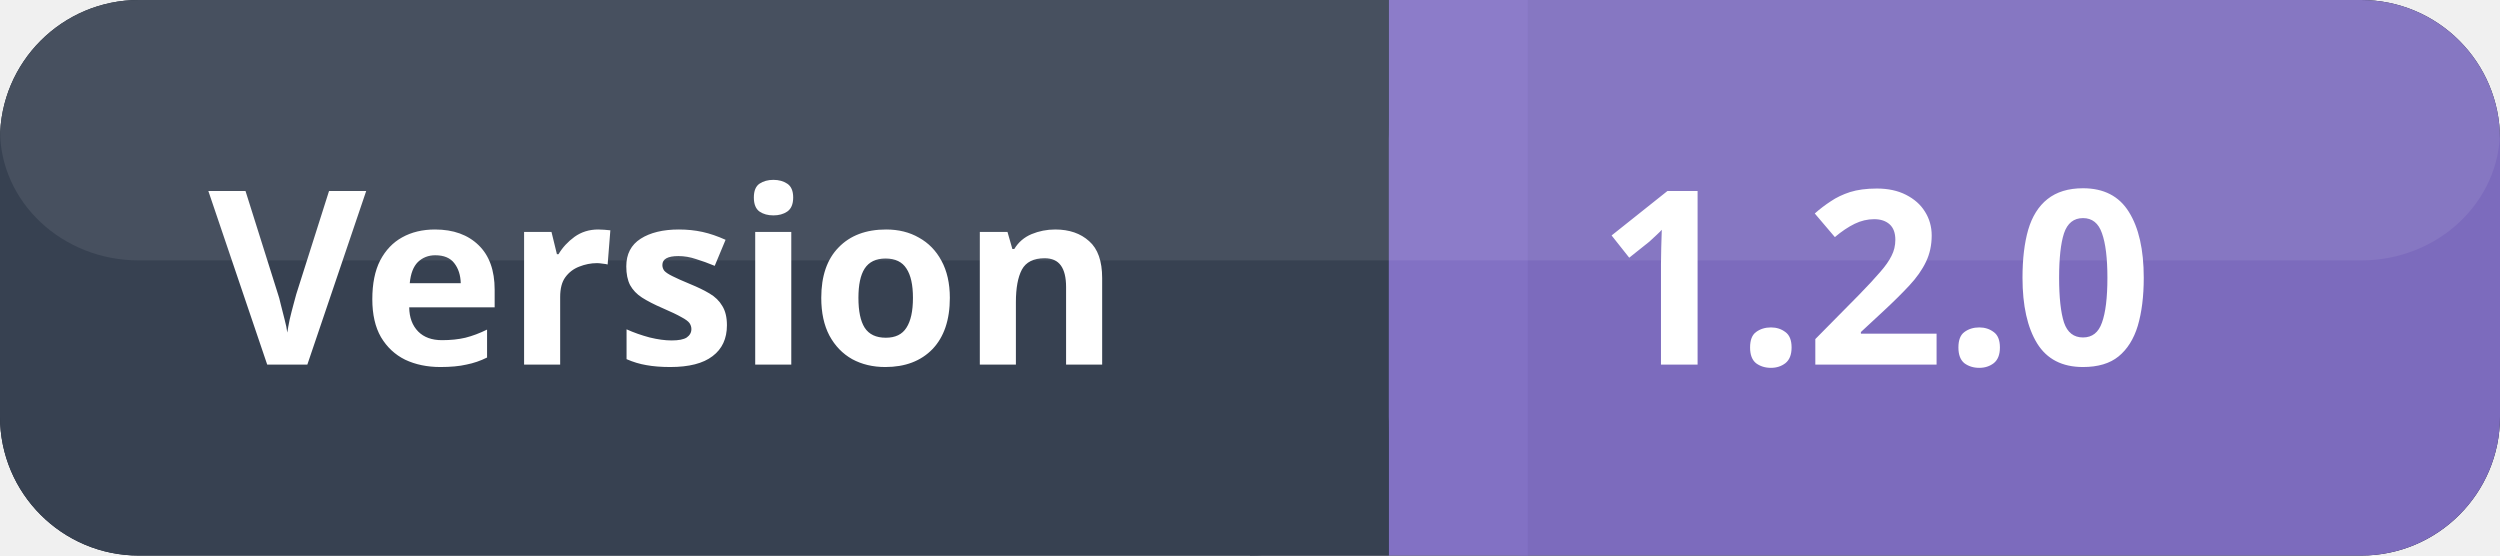
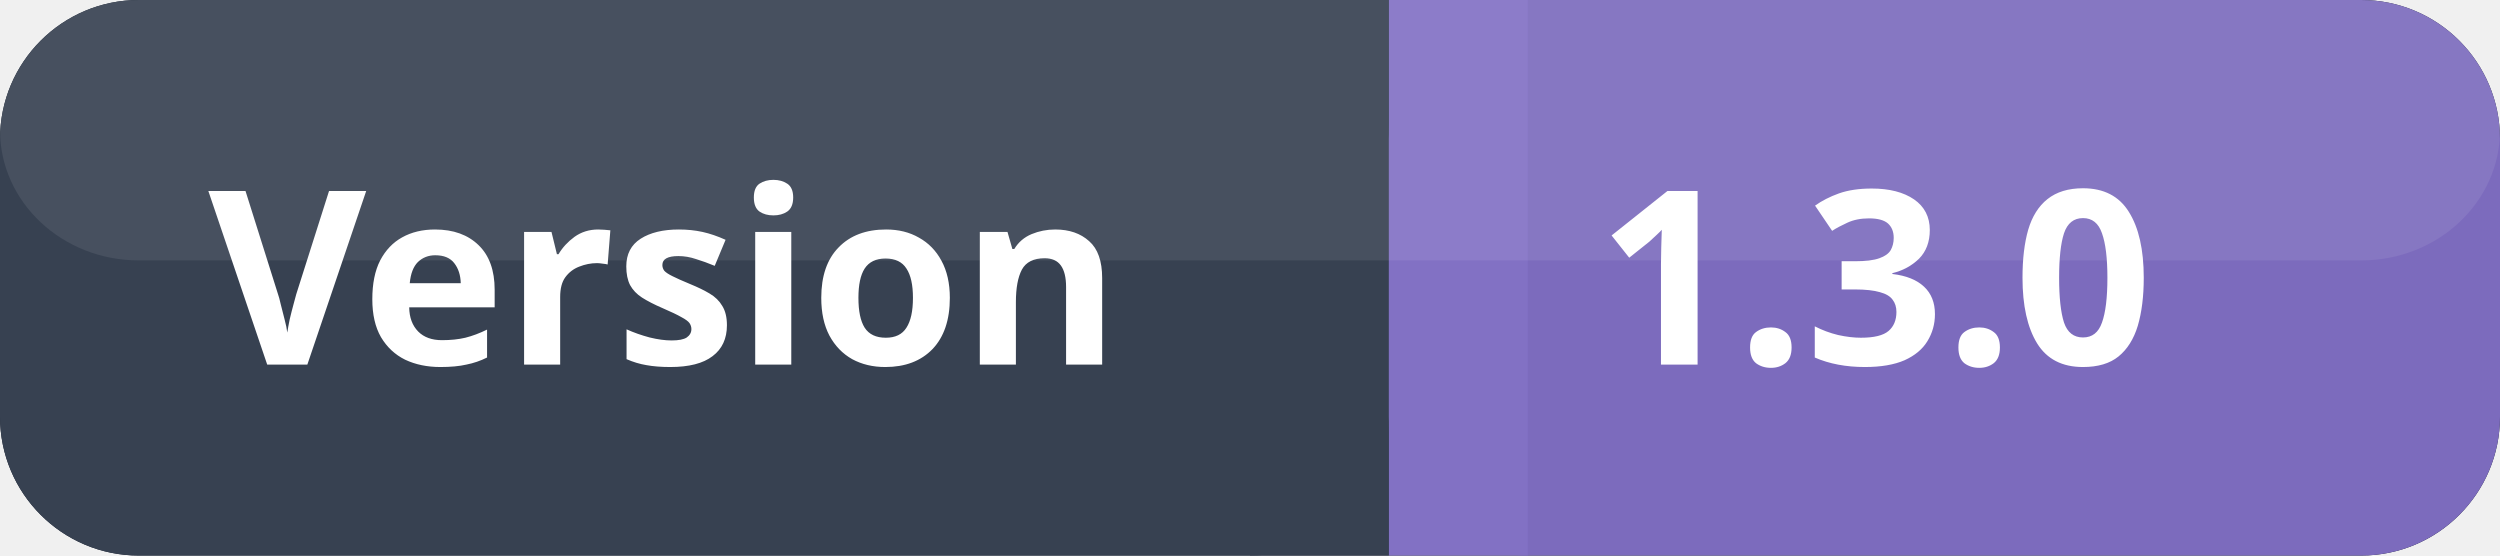
<svg xmlns="http://www.w3.org/2000/svg" width="144" height="32">
  <rect x="0" y="0" width="144" height="32" fill="#111827" ry="8" rx="8" />
  <rect x="0" y="0" width="80" height="32" fill="#374151" ry="8" rx="8" />
  <rect x="72" y="0" width="8" height="32" fill="#374151" />
  <rect x="80" y="0" width="64" height="32" fill="#7c6bbd" ry="8" rx="8" />
  <rect x="80" y="0" width="8" height="32" fill="#8271c4" />
  <rect x="0" y="0" width="144" height="15" fill="#ffffff" ry="8" rx="8" opacity="0.08" />
  <text x="12" y="21" font-size="14" fill="#ffffff" font-weight="600" font-family="system-ui, sans-serif">Version</text>
-   <text x="92" y="21" font-size="14" fill="#ffffff" font-weight="700" font-family="system-ui, sans-serif">1.2.0</text>
+   <text x="92" y="21" font-size="14" fill="#ffffff" font-weight="700" font-family="system-ui, sans-serif">1.3.0</text>
</svg>
